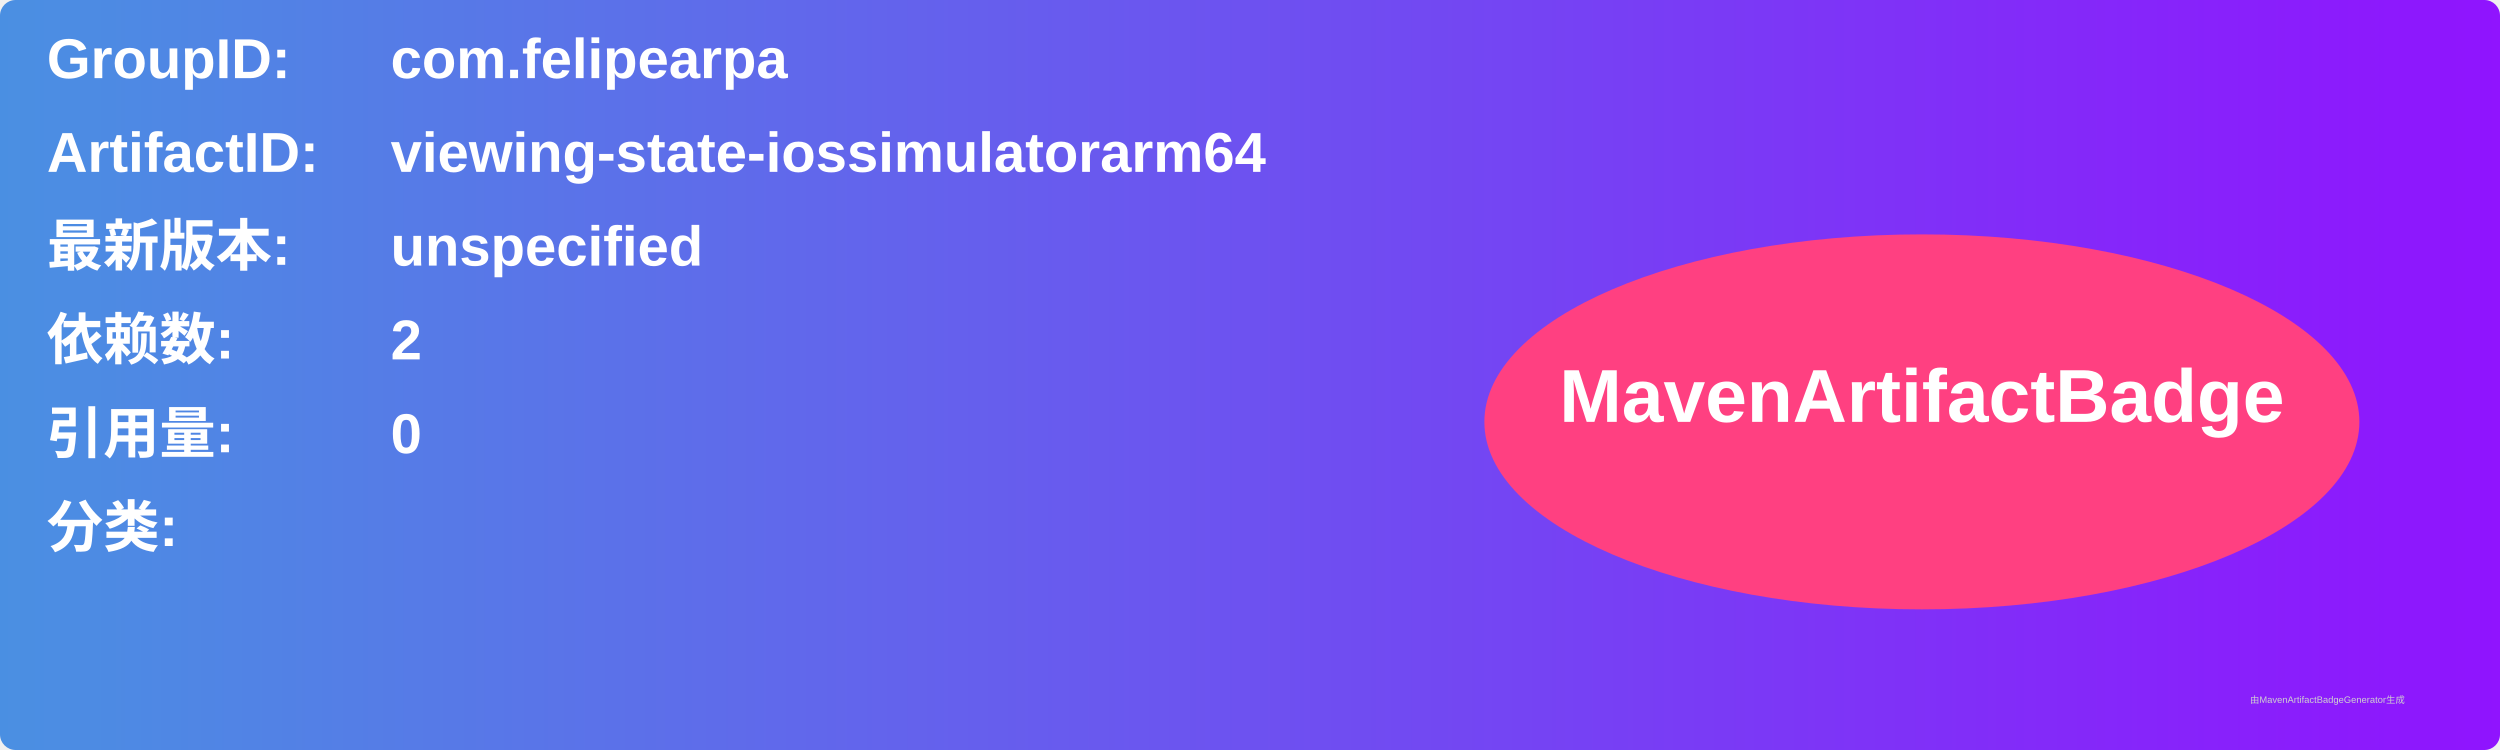
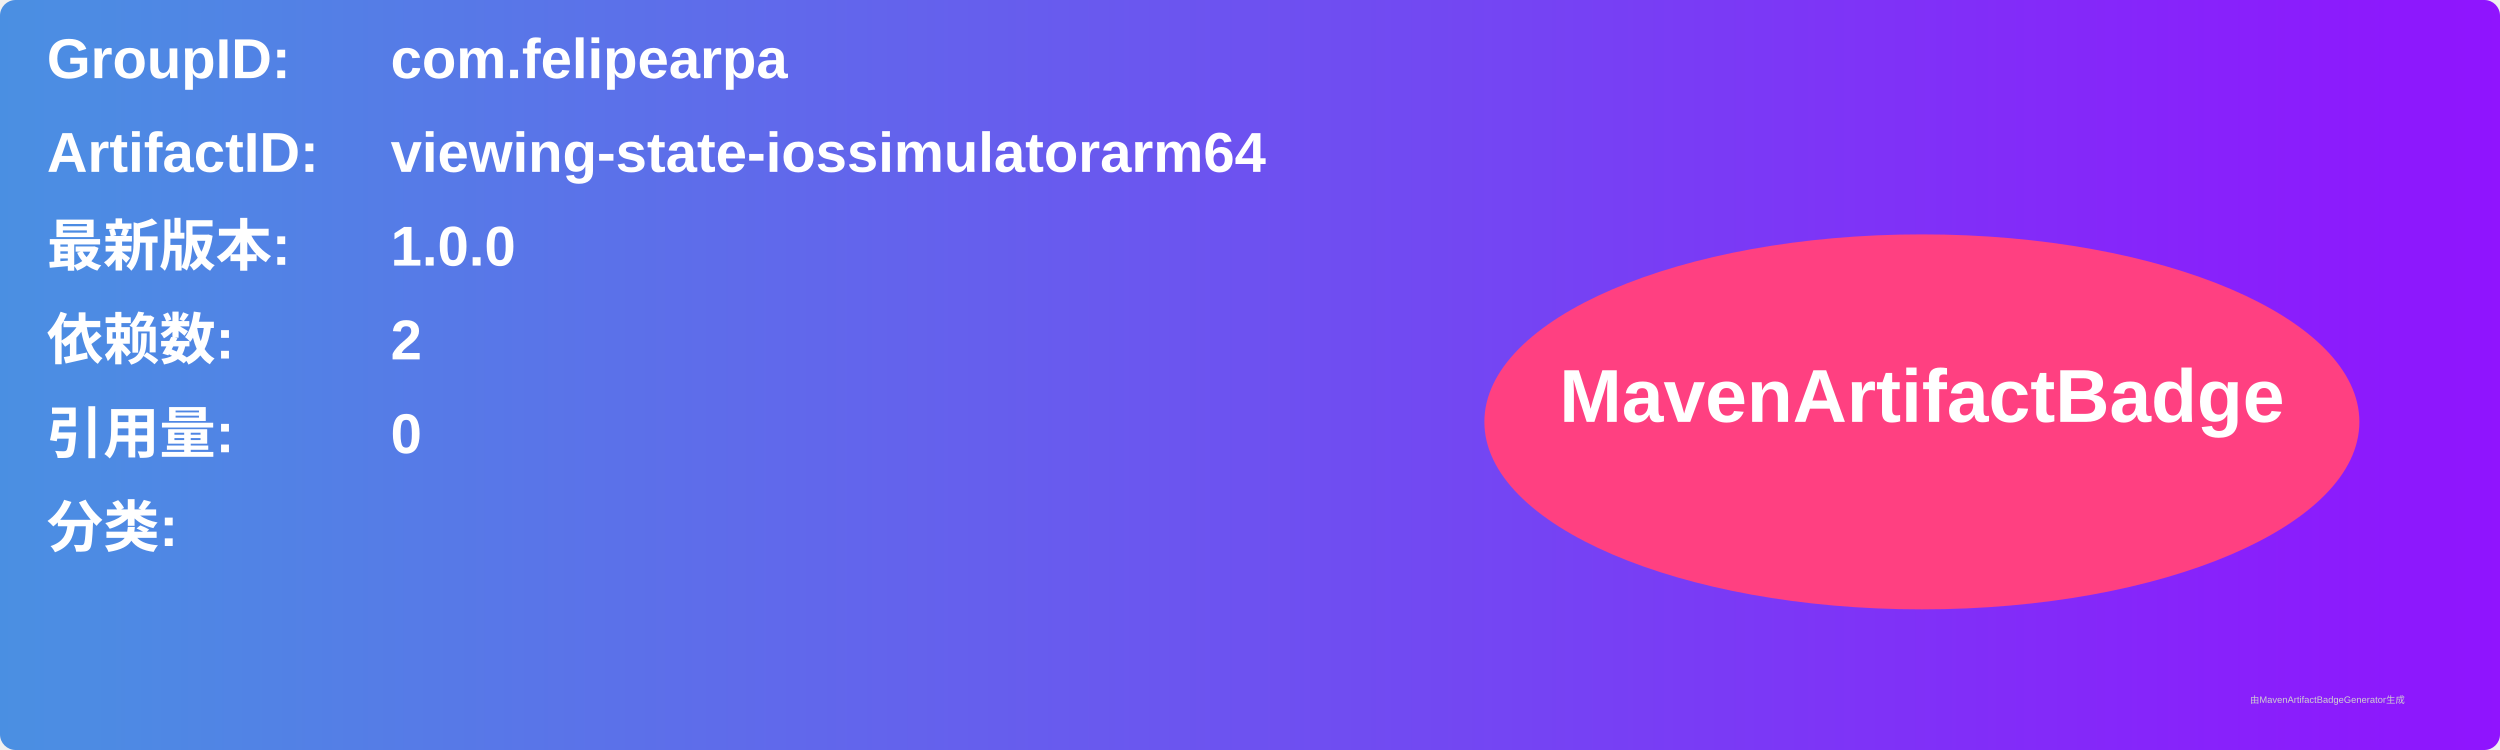
<svg xmlns="http://www.w3.org/2000/svg" width="800" height="240" viewBox="0 0 800 240">
  <linearGradient id="grad" x1="0%" y1="0%" x2="100%" y2="0%">
    <stop offset="0%" stop-color="#4a90e2" />
    <stop offset="100%" stop-color="#9013fe" />
  </linearGradient>
  <rect width="100%" height="100%" rx="5" ry="5" fill="url(#grad)" />
  <g transform="translate(15, 15)">
    <text x="0" y="10" font-family="Arial" font-size="18" fill="white" font-weight="bold" width="260">GroupID:</text>
    <text x="110" y="10" font-family="Arial" font-size="18" fill="white" font-weight="bold" width="460">com.felipearpa</text>
    <text x="0" y="40" font-family="Arial" font-size="18" fill="white" font-weight="bold" width="260">ArtifactID:</text>
    <text x="110" y="40" font-family="Arial" font-size="18" fill="white" font-weight="bold" width="460">viewing-state-iossimulatorarm64</text>
    <text x="0" y="70" font-family="Arial" font-size="18" fill="white" font-weight="bold">最新版本:</text>
    <text x="110" y="70" font-family="Arial" font-size="18" fill="white" font-weight="bold">
-       <tspan font-weight="bold">unspecified</tspan>
+       <tspan font-weight="bold">1.0.0</tspan>
    </text>
    <text x="0" y="100" font-family="Arial" font-size="18" fill="white" font-weight="bold">依赖数: </text>
    <text x="110" y="100" font-family="Arial" font-size="18" fill="white">
      <tspan font-weight="bold">2</tspan>
    </text>
    <text x="0" y="130" font-family="Arial" font-size="18" fill="white" font-weight="bold">引用量: </text>
    <text x="110" y="130" font-family="Arial" font-size="18" fill="white">
      <tspan font-weight="bold">0</tspan>
    </text>
    <text x="0" y="160" font-family="Arial" font-size="18" fill="white" font-weight="bold">分类:</text>
    <text x="10" y="190" font-family="Arial" font-size="10" fill="white">
      <tspan font-weight="bold" />
    </text>
    <ellipse cx="600" cy="120" rx="140" ry="60" fill="#ff4081" />
    <text x="600" y="120" text-anchor="middle" font-family="Arial" font-size="24" fill="white" font-weight="bold">MavenArtifactBadge</text>
  </g>
  <text x="720" y="225" font-family="Arial" font-size="3" fill="#d0d0d0">由MavenArtifactBadgeGenerator生成</text>
</svg>
